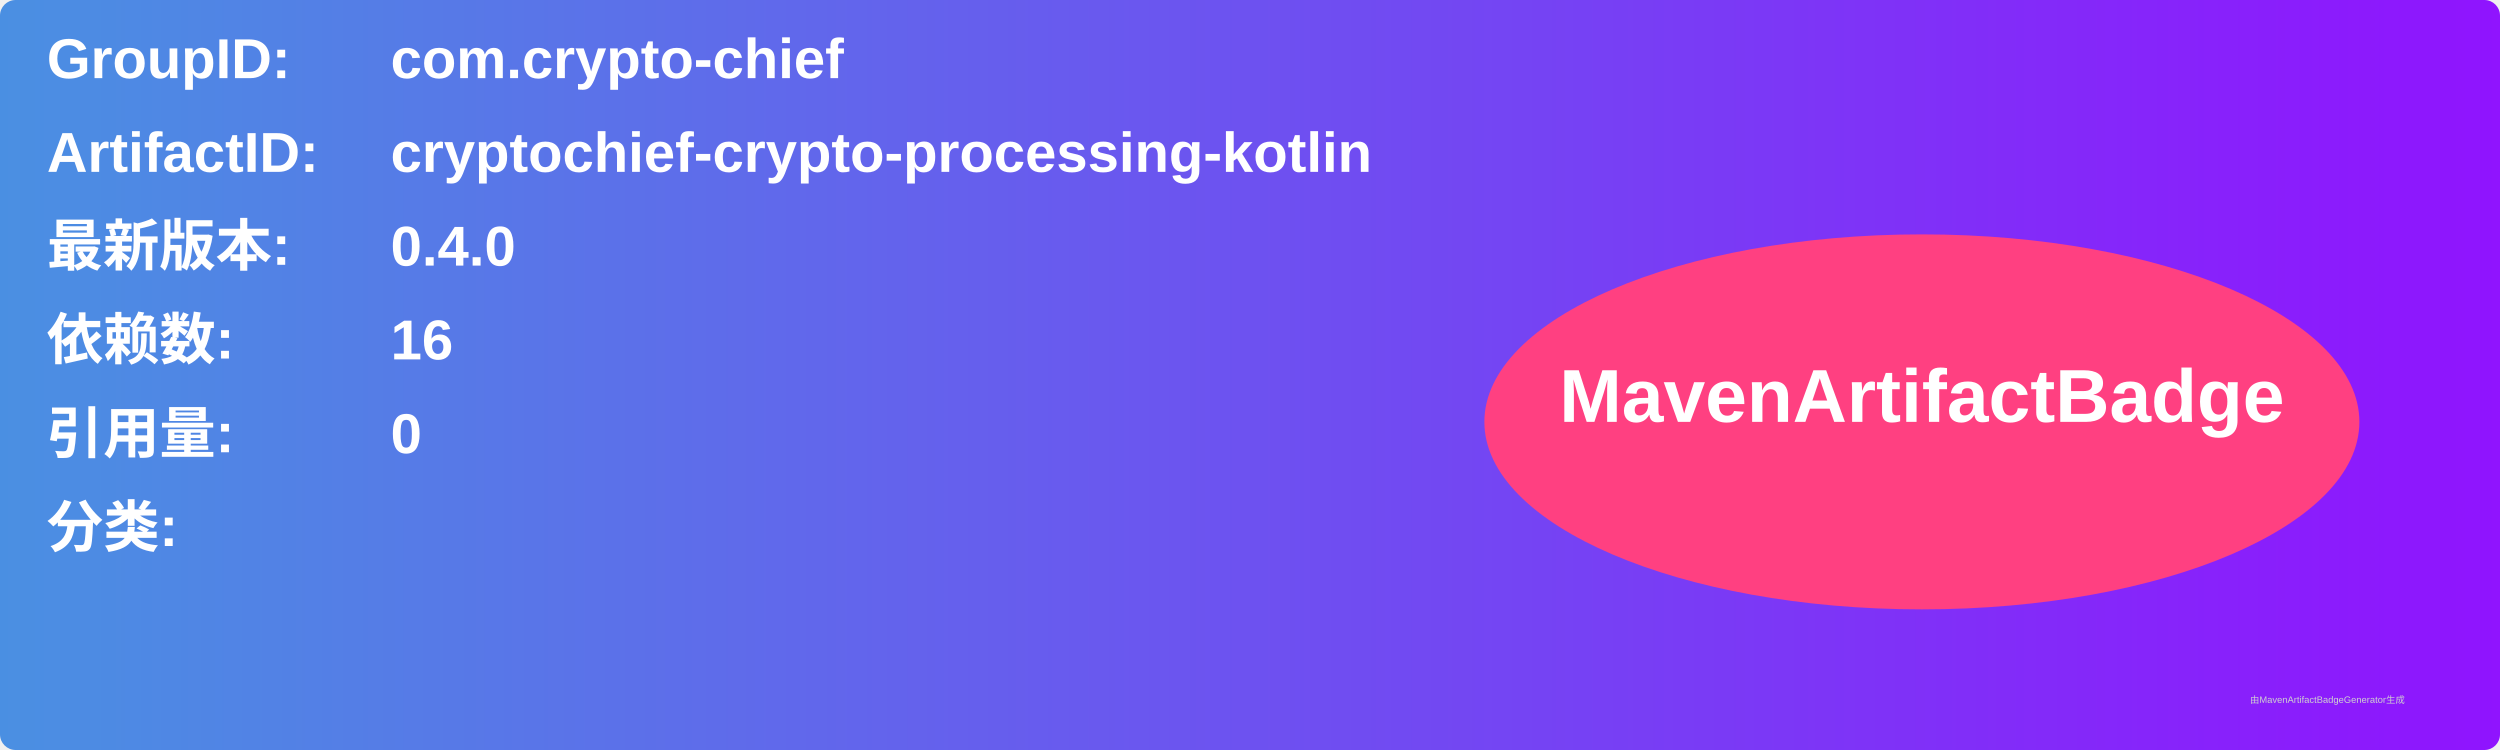
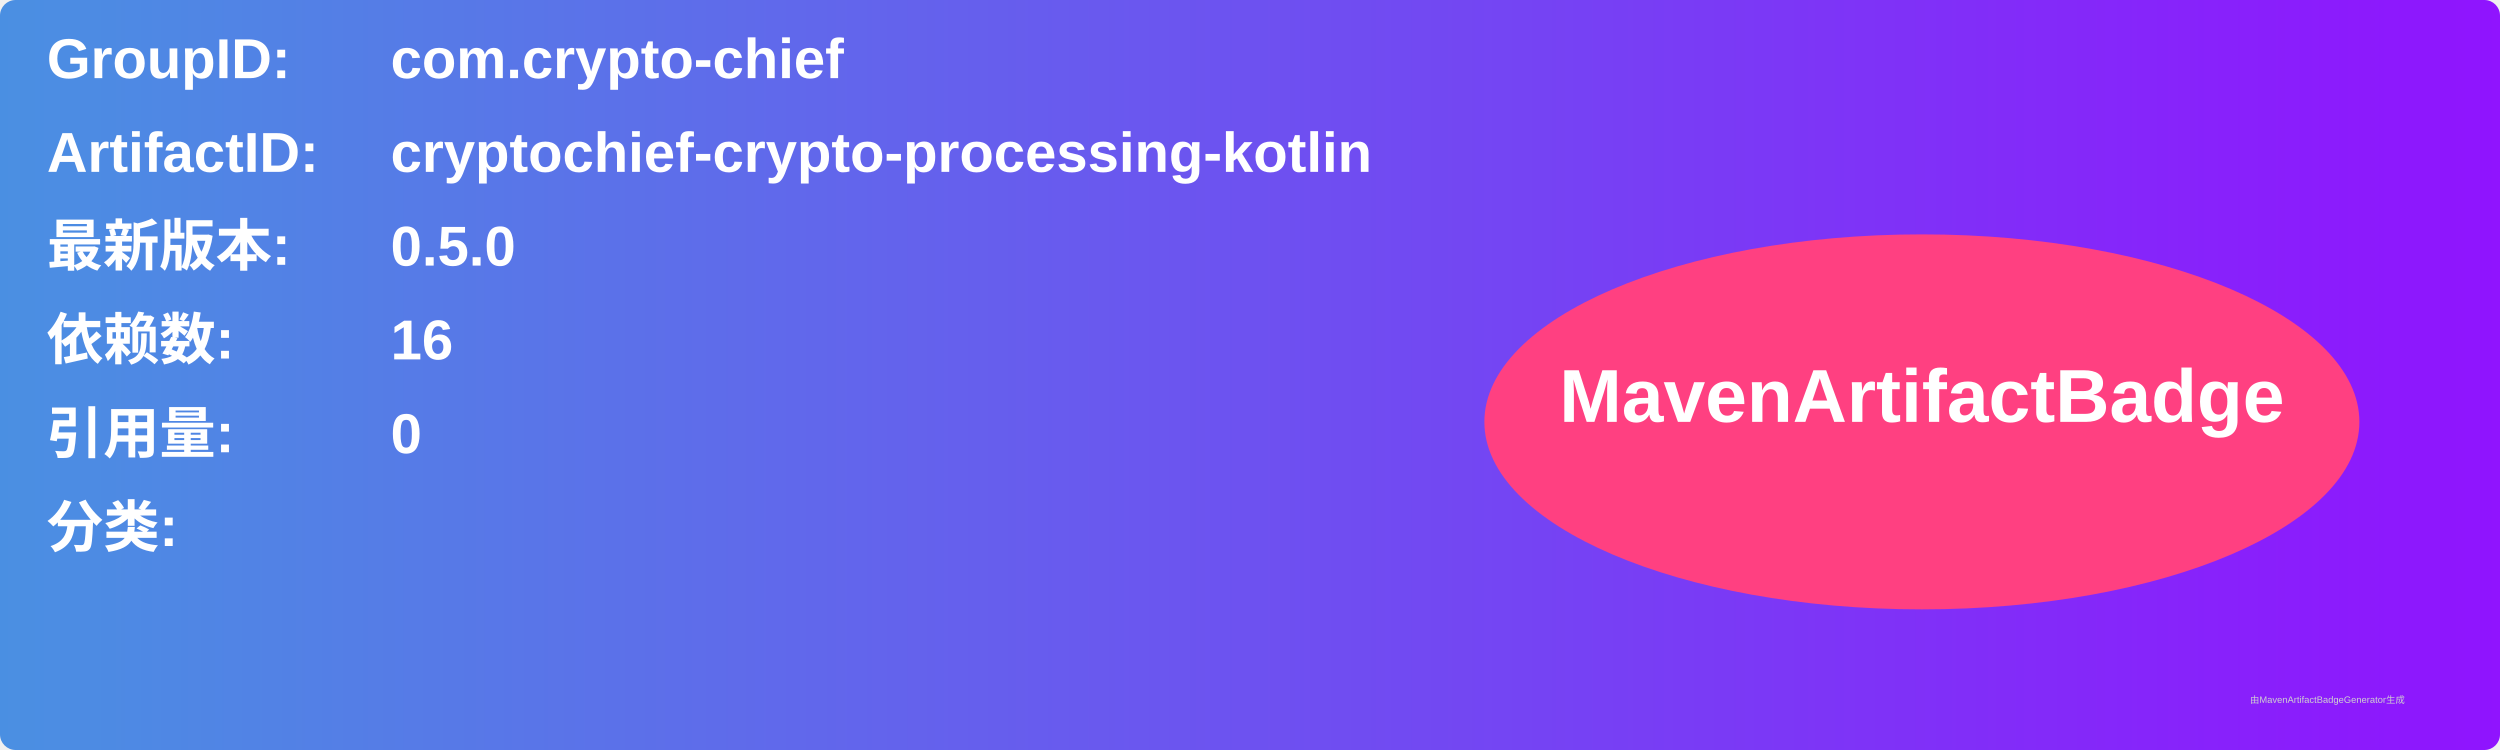
<svg xmlns="http://www.w3.org/2000/svg" width="800" height="240" viewBox="0 0 800 240">
  <linearGradient id="grad" x1="0%" y1="0%" x2="100%" y2="0%">
    <stop offset="0%" stop-color="#4a90e2" />
    <stop offset="100%" stop-color="#9013fe" />
  </linearGradient>
  <rect width="100%" height="100%" rx="5" ry="5" fill="url(#grad)" />
  <g transform="translate(15, 15)">
    <text x="0" y="10" font-family="Arial" font-size="18" fill="white" font-weight="bold" width="260">GroupID:</text>
    <text x="110" y="10" font-family="Arial" font-size="18" fill="white" font-weight="bold" width="460">com.crypto-chief</text>
    <text x="0" y="40" font-family="Arial" font-size="18" fill="white" font-weight="bold" width="260">ArtifactID:</text>
    <text x="110" y="40" font-family="Arial" font-size="18" fill="white" font-weight="bold" width="460">cryptochief-crypto-processing-kotlin</text>
    <text x="0" y="70" font-family="Arial" font-size="18" fill="white" font-weight="bold">最新版本:</text>
    <text x="110" y="70" font-family="Arial" font-size="18" fill="white" font-weight="bold">
-       <tspan font-weight="bold">0.4.0</tspan>
+       <tspan font-weight="bold">0.5.0</tspan>
    </text>
    <text x="0" y="100" font-family="Arial" font-size="18" fill="white" font-weight="bold">依赖数: </text>
    <text x="110" y="100" font-family="Arial" font-size="18" fill="white">
      <tspan font-weight="bold">16</tspan>
    </text>
    <text x="0" y="130" font-family="Arial" font-size="18" fill="white" font-weight="bold">引用量: </text>
    <text x="110" y="130" font-family="Arial" font-size="18" fill="white">
      <tspan font-weight="bold">0</tspan>
    </text>
    <text x="0" y="160" font-family="Arial" font-size="18" fill="white" font-weight="bold">分类:</text>
    <text x="10" y="190" font-family="Arial" font-size="10" fill="white">
      <tspan font-weight="bold" />
    </text>
    <ellipse cx="600" cy="120" rx="140" ry="60" fill="#ff4081" />
    <text x="600" y="120" text-anchor="middle" font-family="Arial" font-size="24" fill="white" font-weight="bold">MavenArtifactBadge</text>
  </g>
  <text x="720" y="225" font-family="Arial" font-size="3" fill="#d0d0d0">由MavenArtifactBadgeGenerator生成</text>
</svg>
